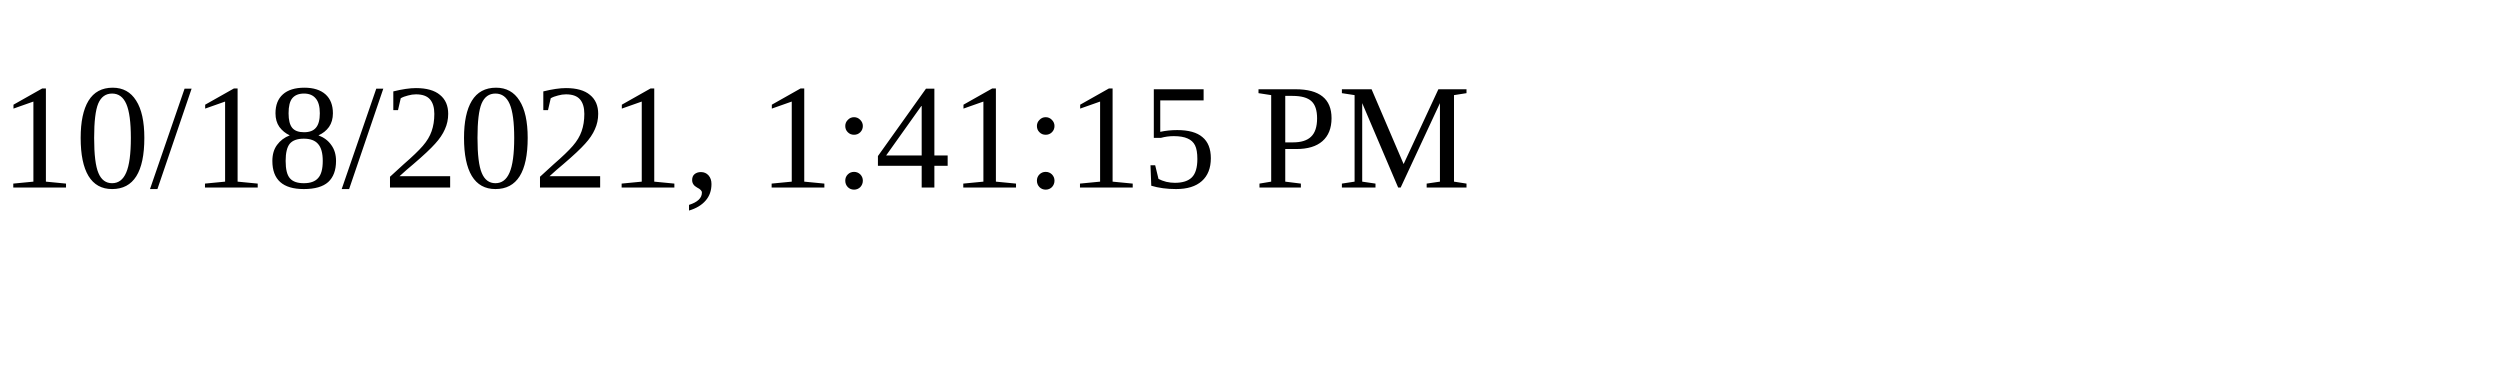
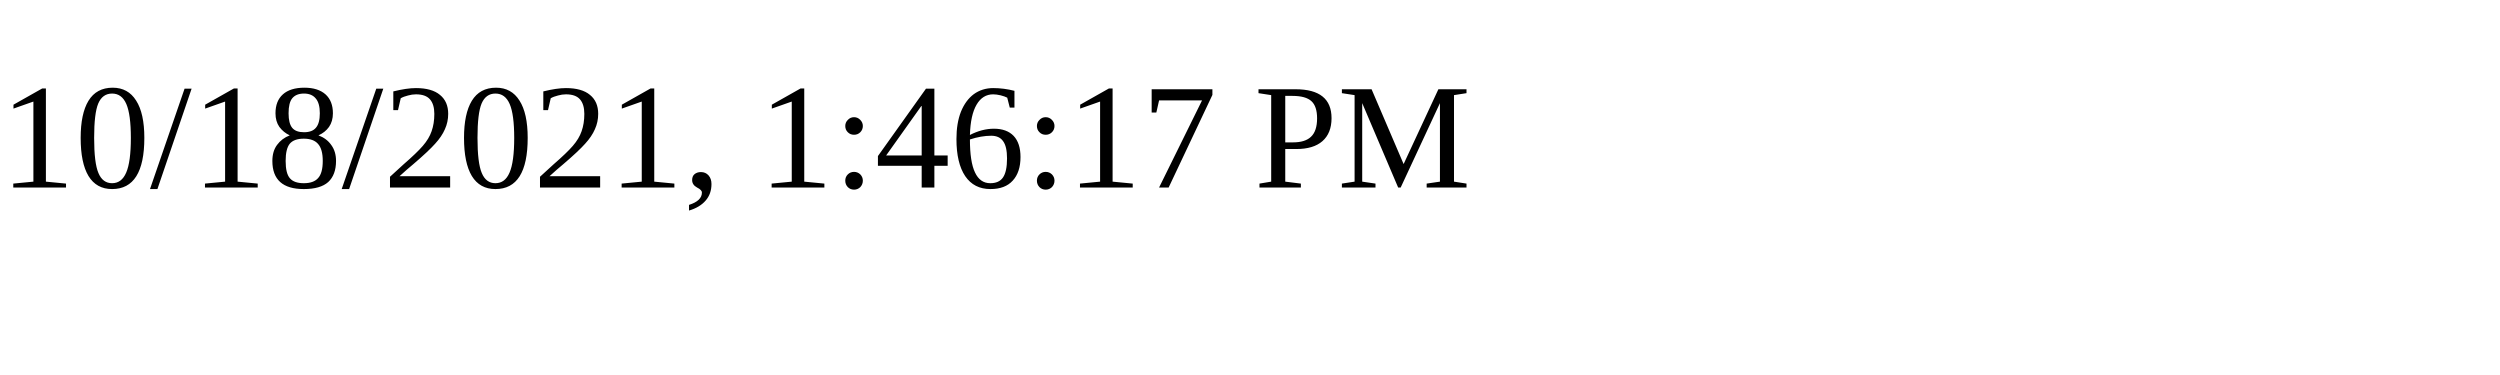
<svg xmlns="http://www.w3.org/2000/svg" height="30" width="200">
-   <text x="0" y="15">10/18/2021, 1:41:15 PM</text>
+   <text x="0" y="15">10/18/2021, 1:46:17 PM</text>
</svg>
